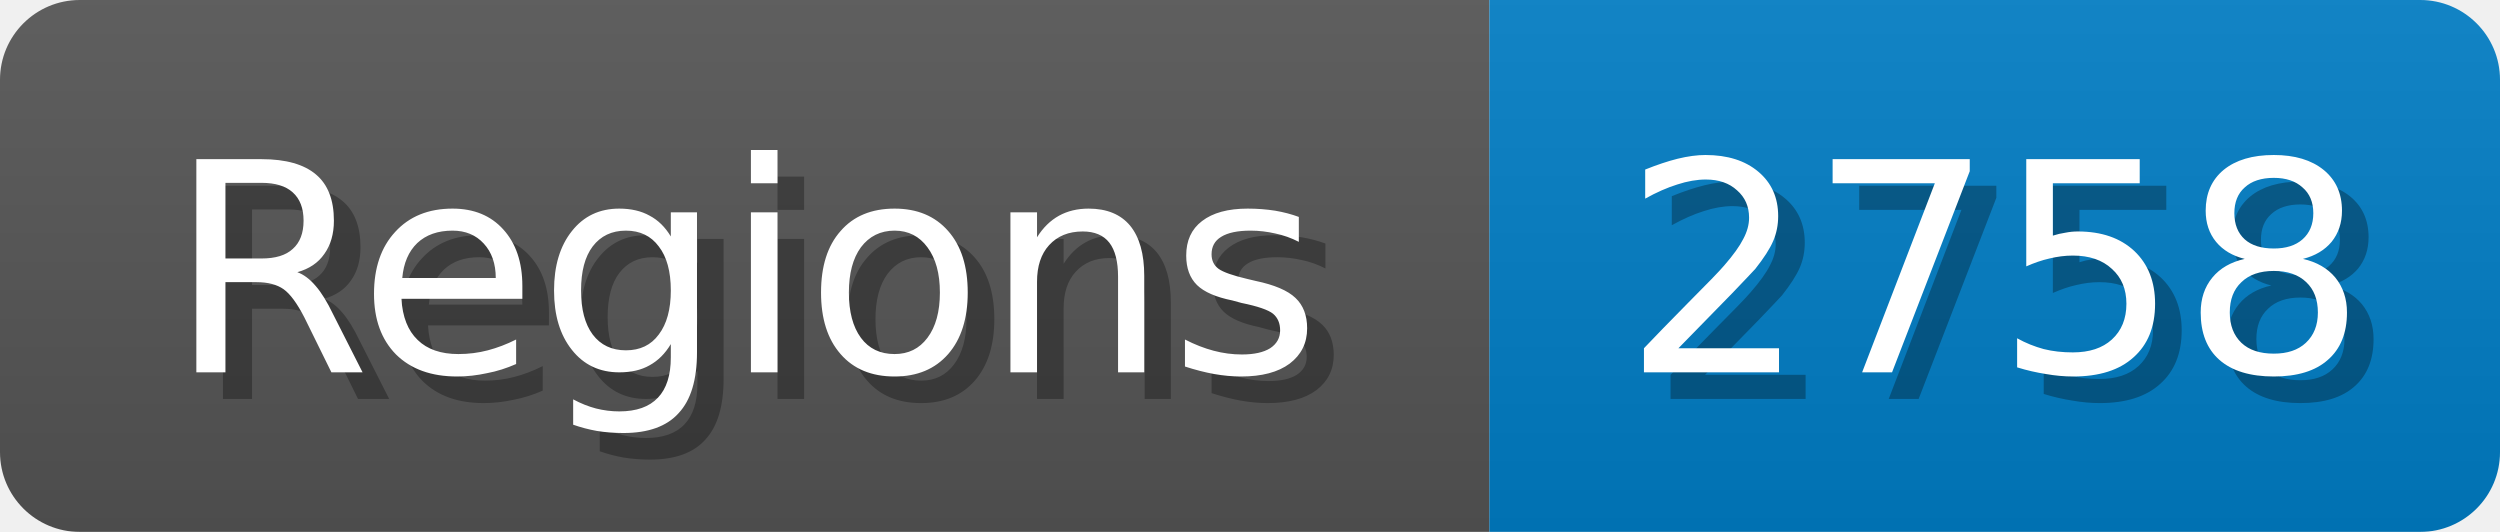
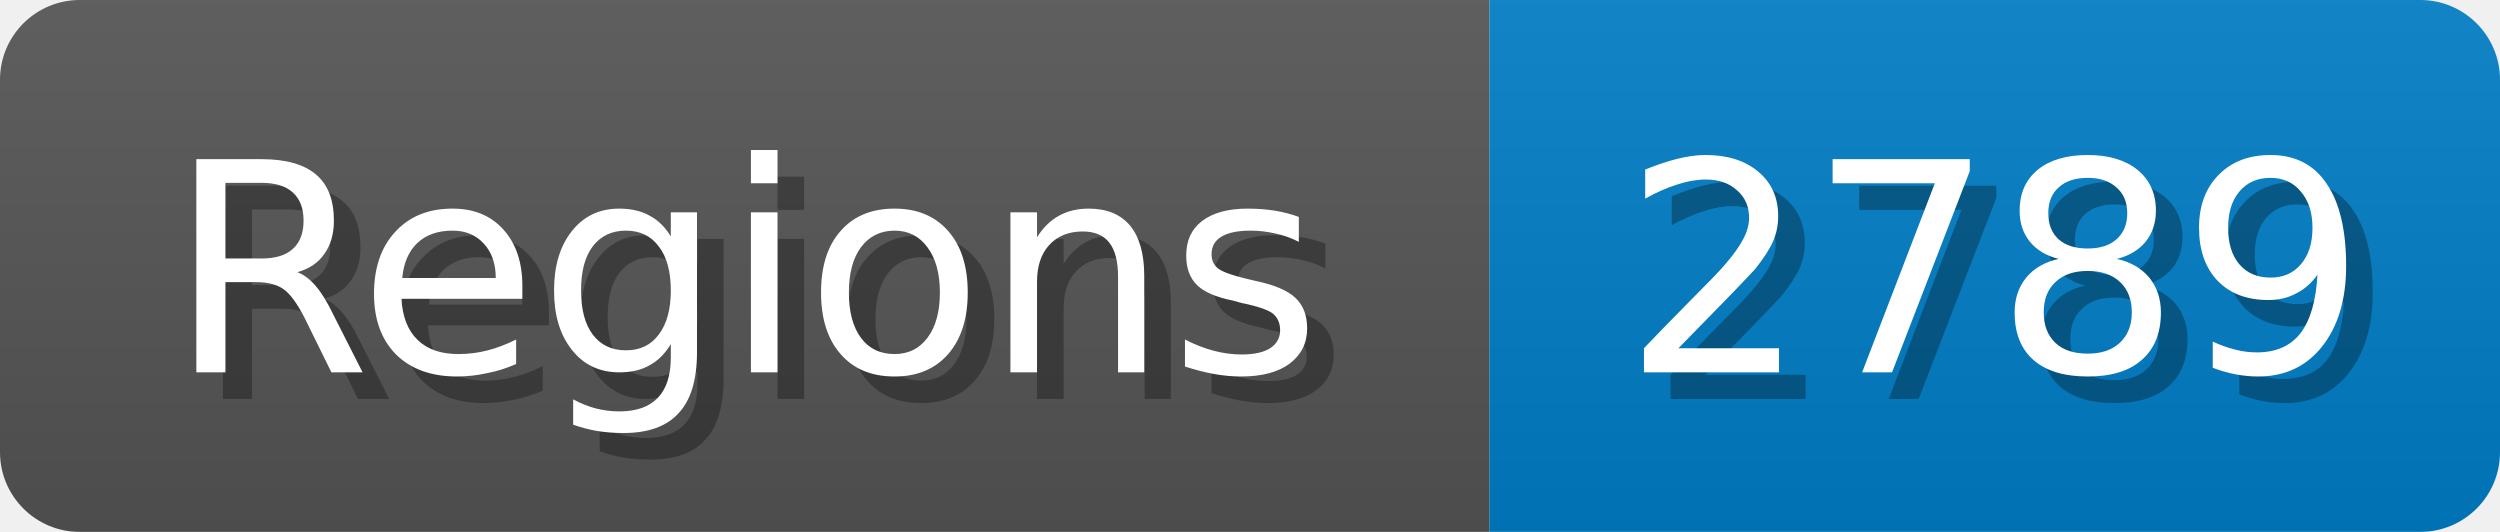
<svg xmlns="http://www.w3.org/2000/svg" width="94" height="20">
  <linearGradient id="b" x2="0" y2="100%">
    <stop offset="0" stop-color="#bbb" stop-opacity=".1" />
    <stop offset="1" stop-opacity=".1" />
  </linearGradient>
  <mask id="anybadge_1">
    <rect width="94" height="20" rx="3" fill="#fff" />
  </mask>
  <g mask="url(#anybadge_1)">
    <path fill="#555" d="M0 0h56v20H0z" />
    <path fill="#007ec6" d="M56 0h38v20H56z" />
    <path fill="url(#b)" d="M0 0h94v20H0z" />
  </g>
  <g fill="#fff" text-anchor="middle" font-family="DejaVu Sans,Verdana,Geneva,sans-serif" font-size="11">
    <text x="29.0" y="15" fill="#010101" fill-opacity=".3">Regions</text>
    <text x="28.0" y="14">Regions</text>
  </g>
  <g fill="#fff" text-anchor="middle" font-family="DejaVu Sans,Verdana,Geneva,sans-serif" font-size="11">
-     <text x="76.0" y="15" fill="#010101" fill-opacity=".3">2758</text>
-     <text x="75.0" y="14">2758</text>
+     <text x="76.0" y="15" fill="#010101" fill-opacity=".3">2789</text>
+     <text x="75.0" y="14">2789</text>
  </g>
</svg>
